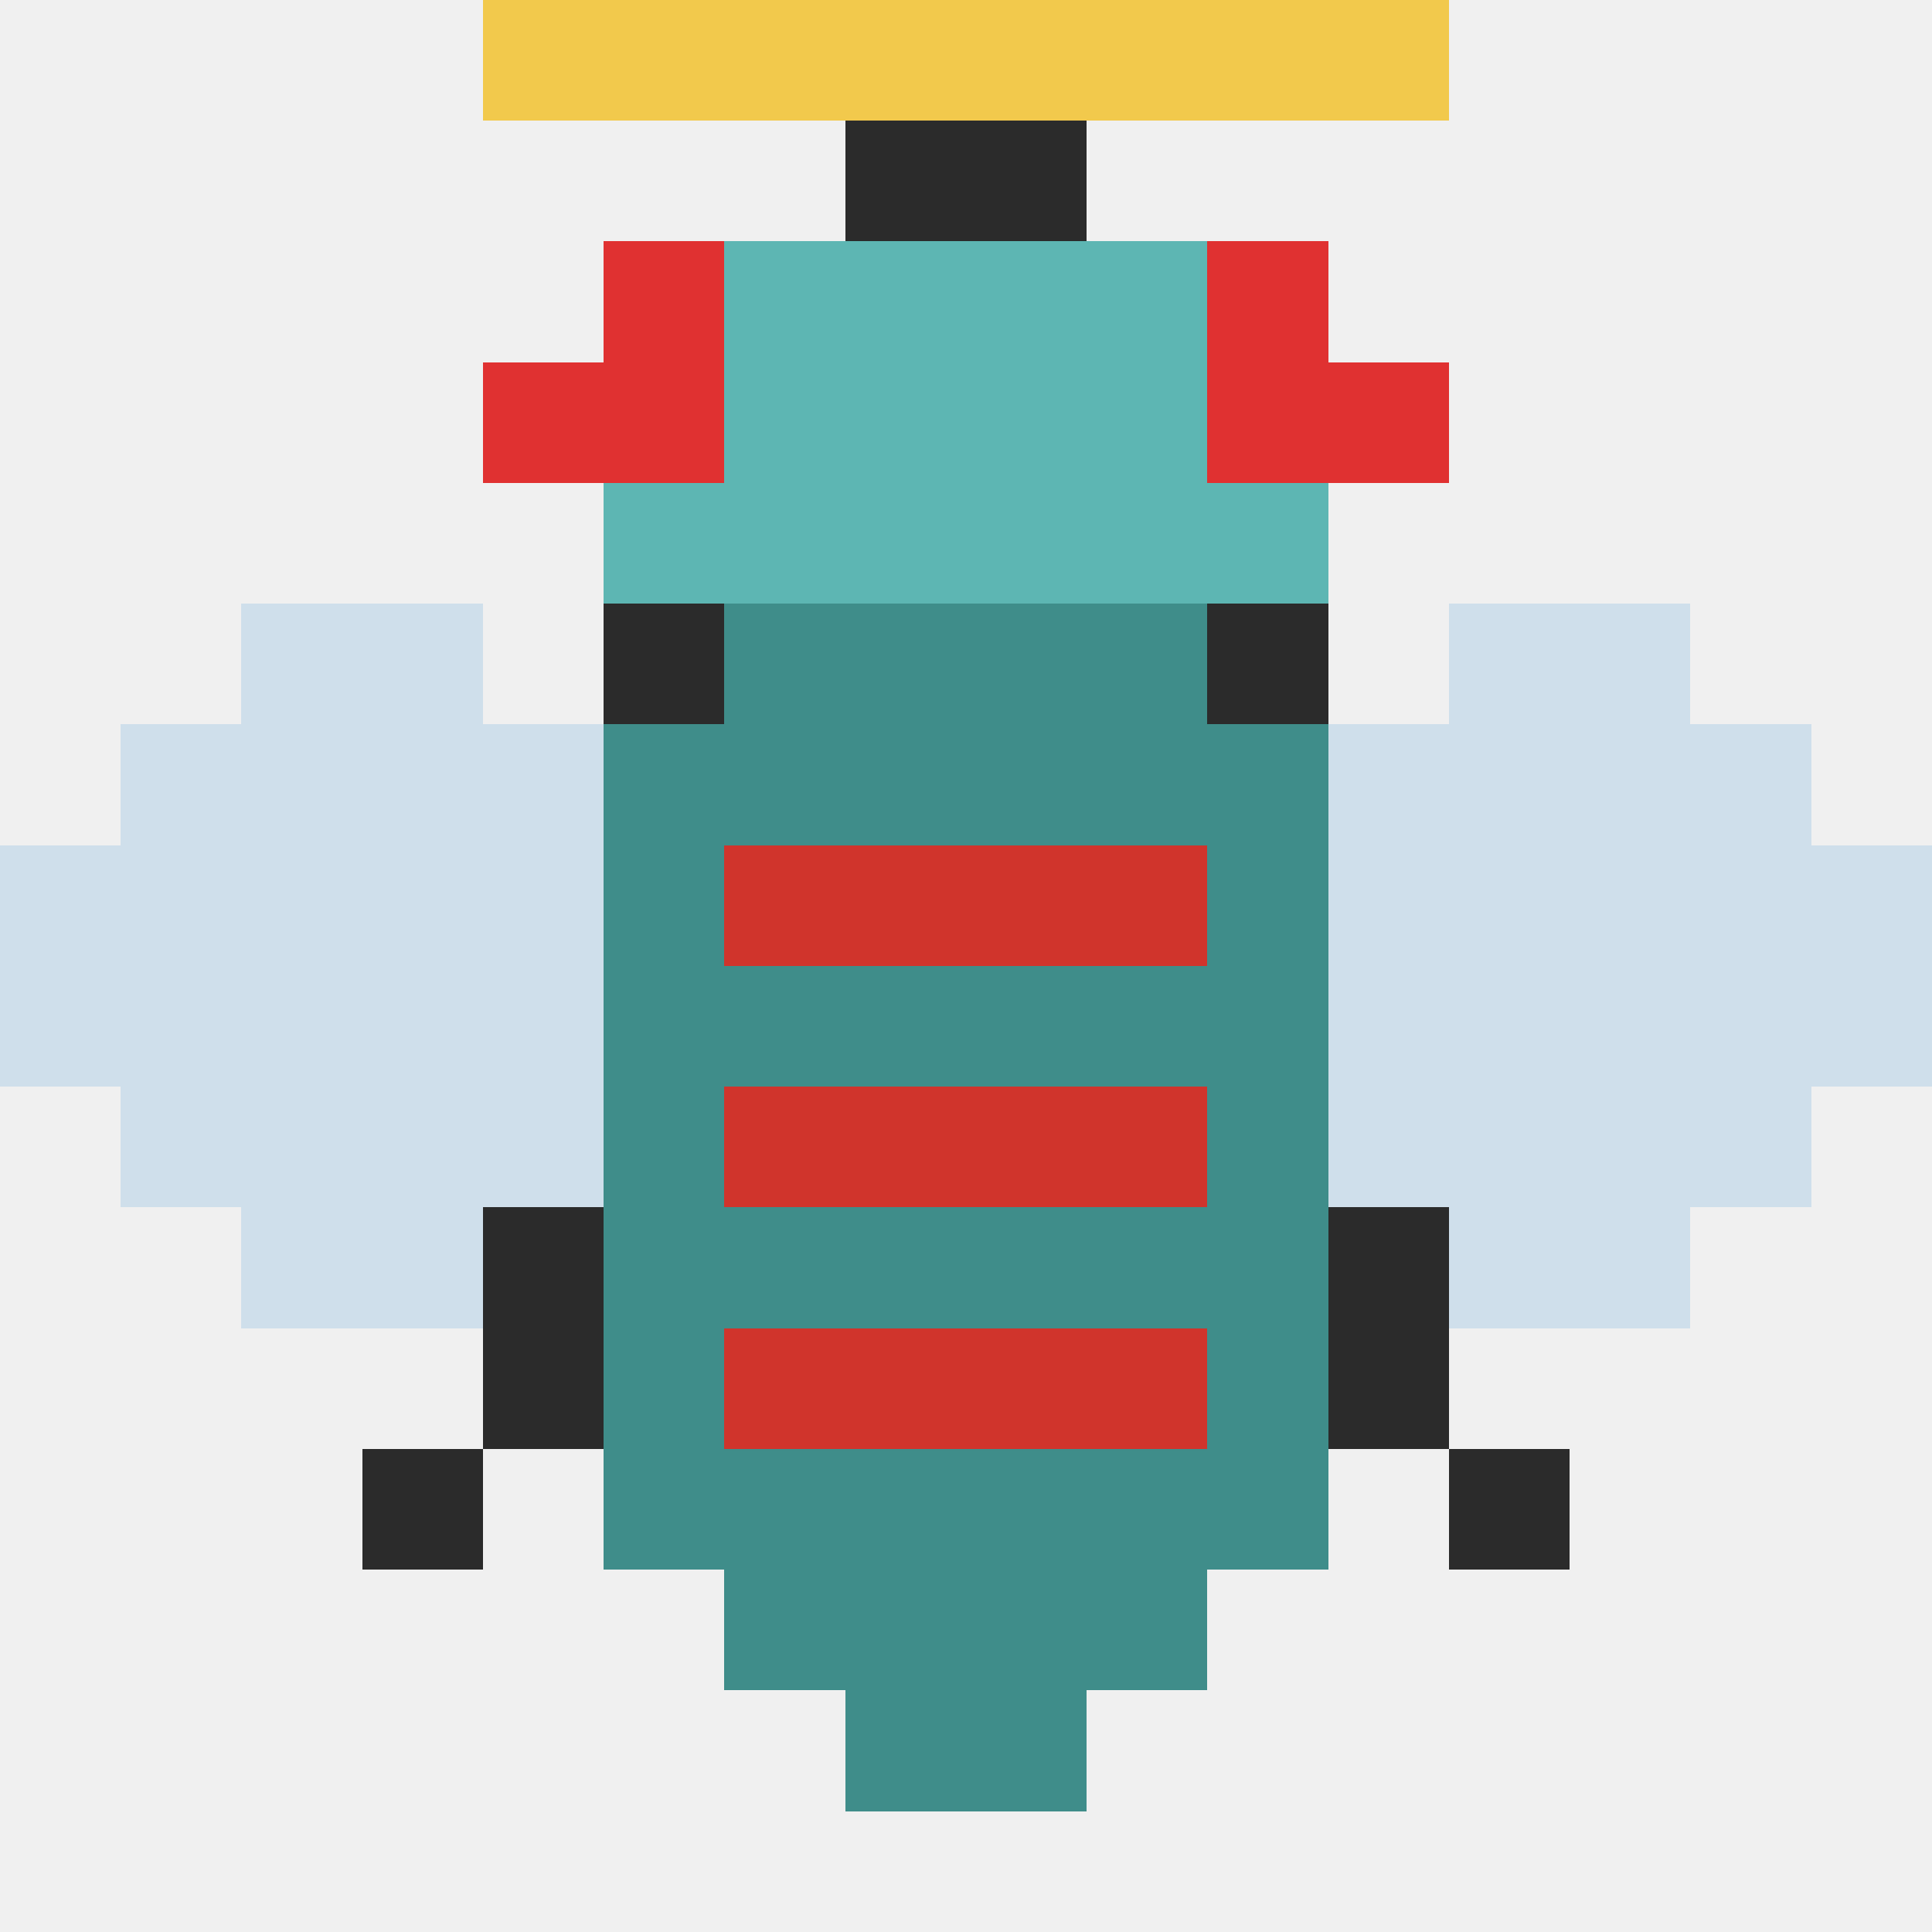
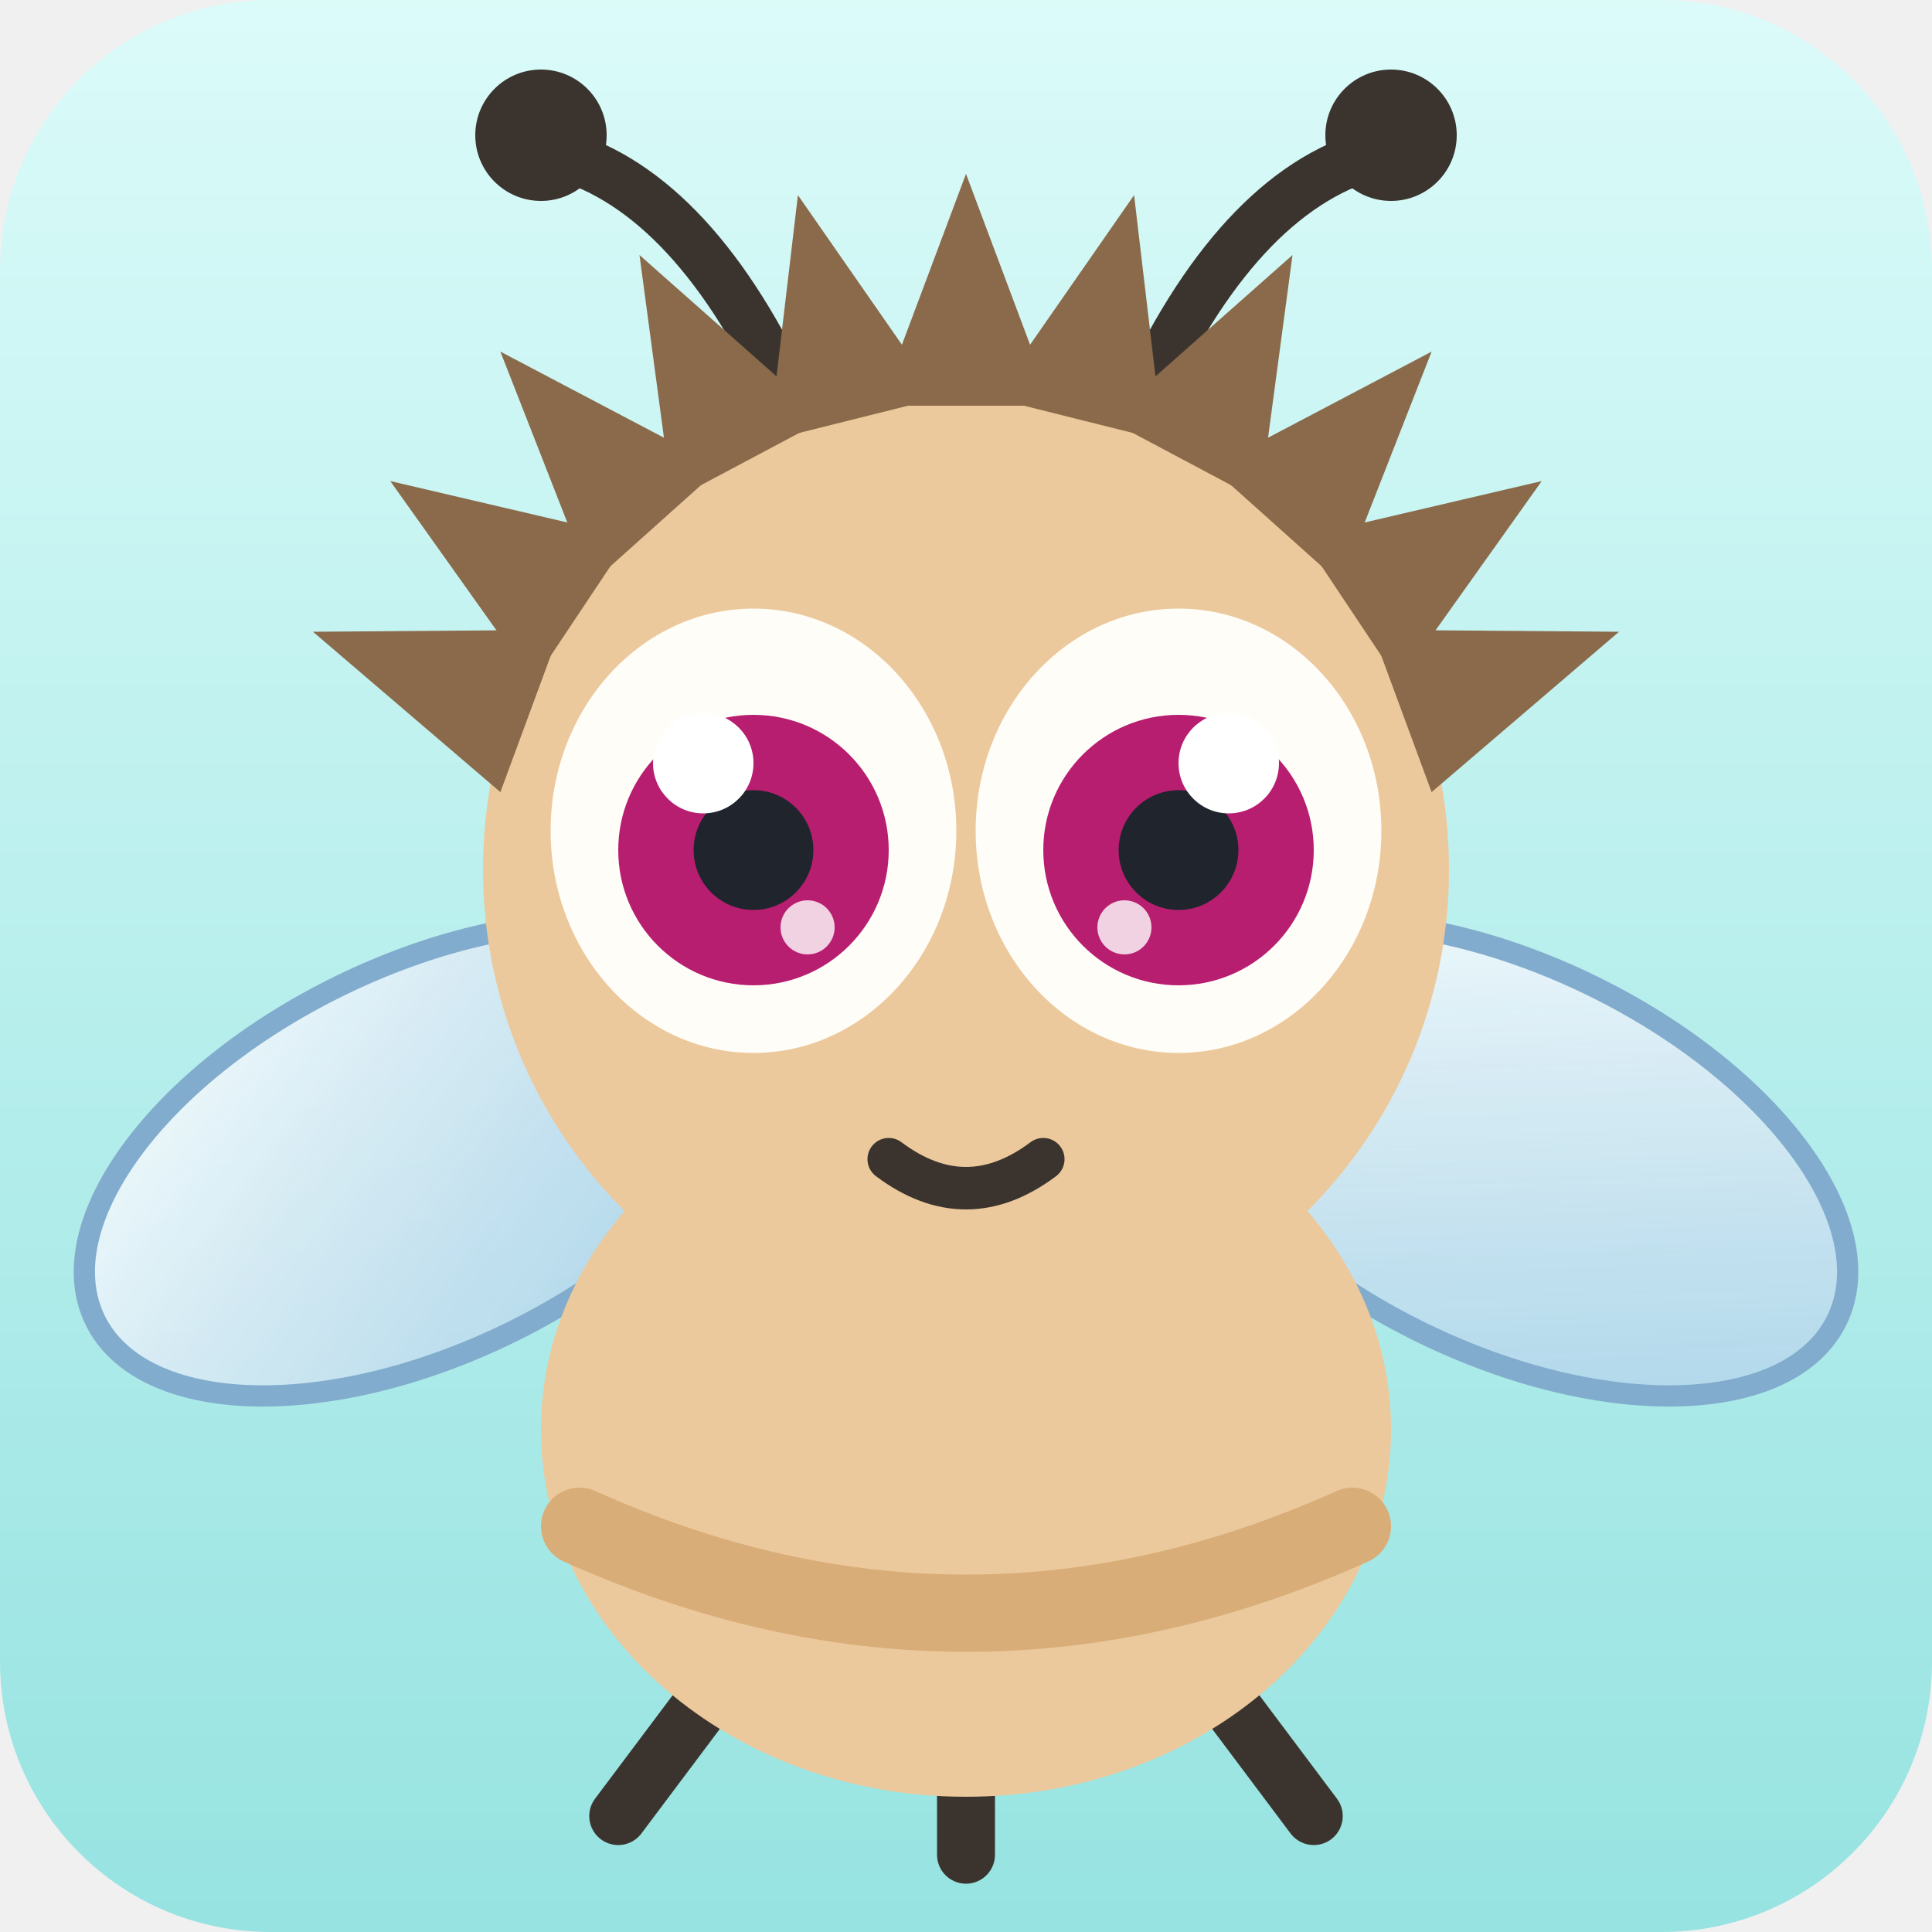
- <svg xmlns="http://www.w3.org/2000/svg" viewBox="0 0 16 16" shape-rendering="crispEdges">
-   <rect x="6" y="0" width="1" height="1" fill="#2b2b2b" />
-   <rect x="9" y="0" width="1" height="1" fill="#2b2b2b" />
-   <rect x="7" y="1" width="1" height="1" fill="#2b2b2b" />
-   <rect x="8" y="1" width="1" height="1" fill="#2b2b2b" />
-   <rect x="5" y="2" width="1" height="1" fill="#e03131" />
-   <rect x="6" y="2" width="1" height="1" fill="hsl(178,38%,54%)" />
-   <rect x="7" y="2" width="1" height="1" fill="hsl(178,38%,54%)" />
-   <rect x="8" y="2" width="1" height="1" fill="hsl(178,38%,54%)" />
-   <rect x="9" y="2" width="1" height="1" fill="hsl(178,38%,54%)" />
-   <rect x="10" y="2" width="1" height="1" fill="#e03131" />
-   <rect x="4" y="3" width="1" height="1" fill="#e03131" />
-   <rect x="5" y="3" width="1" height="1" fill="#e03131" />
-   <rect x="6" y="3" width="1" height="1" fill="hsl(178,38%,54%)" />
-   <rect x="7" y="3" width="1" height="1" fill="hsl(178,38%,54%)" />
-   <rect x="8" y="3" width="1" height="1" fill="hsl(178,38%,54%)" />
-   <rect x="9" y="3" width="1" height="1" fill="hsl(178,38%,54%)" />
-   <rect x="10" y="3" width="1" height="1" fill="#e03131" />
-   <rect x="11" y="3" width="1" height="1" fill="#e03131" />
-   <rect x="5" y="4" width="1" height="1" fill="hsl(178,38%,54%)" />
-   <rect x="6" y="4" width="1" height="1" fill="hsl(178,38%,54%)" />
-   <rect x="7" y="4" width="1" height="1" fill="hsl(178,38%,54%)" />
-   <rect x="8" y="4" width="1" height="1" fill="hsl(178,38%,54%)" />
-   <rect x="9" y="4" width="1" height="1" fill="hsl(178,38%,54%)" />
-   <rect x="10" y="4" width="1" height="1" fill="hsl(178,38%,54%)" />
-   <rect x="2" y="5" width="1" height="1" fill="#b9d3e8" fill-opacity=".6" />
-   <rect x="3" y="5" width="1" height="1" fill="#b9d3e8" fill-opacity=".6" />
-   <rect x="5" y="5" width="1" height="1" fill="#2b2b2b" />
-   <rect x="6" y="5" width="1" height="1" fill="hsl(178,38%,40%)" />
-   <rect x="7" y="5" width="1" height="1" fill="hsl(178,38%,40%)" />
-   <rect x="8" y="5" width="1" height="1" fill="hsl(178,38%,40%)" />
-   <rect x="9" y="5" width="1" height="1" fill="hsl(178,38%,40%)" />
-   <rect x="10" y="5" width="1" height="1" fill="#2b2b2b" />
-   <rect x="12" y="5" width="1" height="1" fill="#b9d3e8" fill-opacity=".6" />
-   <rect x="13" y="5" width="1" height="1" fill="#b9d3e8" fill-opacity=".6" />
-   <rect x="1" y="6" width="1" height="1" fill="#b9d3e8" fill-opacity=".6" />
-   <rect x="2" y="6" width="1" height="1" fill="#b9d3e8" fill-opacity=".6" />
-   <rect x="3" y="6" width="1" height="1" fill="#b9d3e8" fill-opacity=".6" />
-   <rect x="4" y="6" width="1" height="1" fill="#b9d3e8" fill-opacity=".6" />
-   <rect x="5" y="6" width="1" height="1" fill="hsl(178,38%,40%)" />
-   <rect x="6" y="6" width="1" height="1" fill="hsl(178,38%,40%)" />
-   <rect x="7" y="6" width="1" height="1" fill="hsl(178,38%,40%)" />
-   <rect x="8" y="6" width="1" height="1" fill="hsl(178,38%,40%)" />
-   <rect x="9" y="6" width="1" height="1" fill="hsl(178,38%,40%)" />
-   <rect x="10" y="6" width="1" height="1" fill="hsl(178,38%,40%)" />
-   <rect x="11" y="6" width="1" height="1" fill="#b9d3e8" fill-opacity=".6" />
-   <rect x="12" y="6" width="1" height="1" fill="#b9d3e8" fill-opacity=".6" />
-   <rect x="13" y="6" width="1" height="1" fill="#b9d3e8" fill-opacity=".6" />
-   <rect x="14" y="6" width="1" height="1" fill="#b9d3e8" fill-opacity=".6" />
-   <rect x="0" y="7" width="1" height="1" fill="#b9d3e8" fill-opacity=".6" />
-   <rect x="1" y="7" width="1" height="1" fill="#b9d3e8" fill-opacity=".6" />
-   <rect x="2" y="7" width="1" height="1" fill="#b9d3e8" fill-opacity=".6" />
-   <rect x="3" y="7" width="1" height="1" fill="#b9d3e8" fill-opacity=".6" />
-   <rect x="4" y="7" width="1" height="1" fill="#b9d3e8" fill-opacity=".6" />
-   <rect x="5" y="7" width="1" height="1" fill="hsl(178,38%,40%)" />
-   <rect x="6" y="7" width="1" height="1" fill="#d0342c" />
-   <rect x="7" y="7" width="1" height="1" fill="#d0342c" />
-   <rect x="8" y="7" width="1" height="1" fill="#d0342c" />
-   <rect x="9" y="7" width="1" height="1" fill="#d0342c" />
-   <rect x="10" y="7" width="1" height="1" fill="hsl(178,38%,40%)" />
-   <rect x="11" y="7" width="1" height="1" fill="#b9d3e8" fill-opacity=".6" />
-   <rect x="12" y="7" width="1" height="1" fill="#b9d3e8" fill-opacity=".6" />
-   <rect x="13" y="7" width="1" height="1" fill="#b9d3e8" fill-opacity=".6" />
-   <rect x="14" y="7" width="1" height="1" fill="#b9d3e8" fill-opacity=".6" />
-   <rect x="15" y="7" width="1" height="1" fill="#b9d3e8" fill-opacity=".6" />
-   <rect x="0" y="8" width="1" height="1" fill="#b9d3e8" fill-opacity=".6" />
-   <rect x="1" y="8" width="1" height="1" fill="#b9d3e8" fill-opacity=".6" />
-   <rect x="2" y="8" width="1" height="1" fill="#b9d3e8" fill-opacity=".6" />
-   <rect x="3" y="8" width="1" height="1" fill="#b9d3e8" fill-opacity=".6" />
-   <rect x="4" y="8" width="1" height="1" fill="#b9d3e8" fill-opacity=".6" />
-   <rect x="5" y="8" width="1" height="1" fill="hsl(178,38%,40%)" />
-   <rect x="6" y="8" width="1" height="1" fill="hsl(178,38%,40%)" />
-   <rect x="7" y="8" width="1" height="1" fill="hsl(178,38%,40%)" />
-   <rect x="8" y="8" width="1" height="1" fill="hsl(178,38%,40%)" />
-   <rect x="9" y="8" width="1" height="1" fill="hsl(178,38%,40%)" />
-   <rect x="10" y="8" width="1" height="1" fill="hsl(178,38%,40%)" />
-   <rect x="11" y="8" width="1" height="1" fill="#b9d3e8" fill-opacity=".6" />
-   <rect x="12" y="8" width="1" height="1" fill="#b9d3e8" fill-opacity=".6" />
-   <rect x="13" y="8" width="1" height="1" fill="#b9d3e8" fill-opacity=".6" />
-   <rect x="14" y="8" width="1" height="1" fill="#b9d3e8" fill-opacity=".6" />
-   <rect x="15" y="8" width="1" height="1" fill="#b9d3e8" fill-opacity=".6" />
-   <rect x="1" y="9" width="1" height="1" fill="#b9d3e8" fill-opacity=".6" />
-   <rect x="2" y="9" width="1" height="1" fill="#b9d3e8" fill-opacity=".6" />
-   <rect x="3" y="9" width="1" height="1" fill="#b9d3e8" fill-opacity=".6" />
-   <rect x="4" y="9" width="1" height="1" fill="#b9d3e8" fill-opacity=".6" />
-   <rect x="5" y="9" width="1" height="1" fill="hsl(178,38%,40%)" />
-   <rect x="6" y="9" width="1" height="1" fill="#d0342c" />
-   <rect x="7" y="9" width="1" height="1" fill="#d0342c" />
-   <rect x="8" y="9" width="1" height="1" fill="#d0342c" />
-   <rect x="9" y="9" width="1" height="1" fill="#d0342c" />
-   <rect x="10" y="9" width="1" height="1" fill="hsl(178,38%,40%)" />
-   <rect x="11" y="9" width="1" height="1" fill="#b9d3e8" fill-opacity=".6" />
-   <rect x="12" y="9" width="1" height="1" fill="#b9d3e8" fill-opacity=".6" />
-   <rect x="13" y="9" width="1" height="1" fill="#b9d3e8" fill-opacity=".6" />
-   <rect x="14" y="9" width="1" height="1" fill="#b9d3e8" fill-opacity=".6" />
-   <rect x="2" y="10" width="1" height="1" fill="#b9d3e8" fill-opacity=".6" />
-   <rect x="3" y="10" width="1" height="1" fill="#b9d3e8" fill-opacity=".6" />
-   <rect x="4" y="10" width="1" height="1" fill="#2b2b2b" />
-   <rect x="5" y="10" width="1" height="1" fill="hsl(178,38%,40%)" />
-   <rect x="6" y="10" width="1" height="1" fill="hsl(178,38%,40%)" />
-   <rect x="7" y="10" width="1" height="1" fill="hsl(178,38%,40%)" />
-   <rect x="8" y="10" width="1" height="1" fill="hsl(178,38%,40%)" />
-   <rect x="9" y="10" width="1" height="1" fill="hsl(178,38%,40%)" />
-   <rect x="10" y="10" width="1" height="1" fill="hsl(178,38%,40%)" />
-   <rect x="11" y="10" width="1" height="1" fill="#2b2b2b" />
-   <rect x="12" y="10" width="1" height="1" fill="#b9d3e8" fill-opacity=".6" />
-   <rect x="13" y="10" width="1" height="1" fill="#b9d3e8" fill-opacity=".6" />
-   <rect x="4" y="11" width="1" height="1" fill="#2b2b2b" />
-   <rect x="5" y="11" width="1" height="1" fill="hsl(178,38%,40%)" />
-   <rect x="6" y="11" width="1" height="1" fill="#d0342c" />
-   <rect x="7" y="11" width="1" height="1" fill="#d0342c" />
-   <rect x="8" y="11" width="1" height="1" fill="#d0342c" />
-   <rect x="9" y="11" width="1" height="1" fill="#d0342c" />
-   <rect x="10" y="11" width="1" height="1" fill="hsl(178,38%,40%)" />
-   <rect x="11" y="11" width="1" height="1" fill="#2b2b2b" />
-   <rect x="3" y="12" width="1" height="1" fill="#2b2b2b" />
-   <rect x="5" y="12" width="1" height="1" fill="hsl(178,38%,40%)" />
-   <rect x="6" y="12" width="1" height="1" fill="hsl(178,38%,40%)" />
-   <rect x="7" y="12" width="1" height="1" fill="hsl(178,38%,40%)" />
-   <rect x="8" y="12" width="1" height="1" fill="hsl(178,38%,40%)" />
-   <rect x="9" y="12" width="1" height="1" fill="hsl(178,38%,40%)" />
-   <rect x="10" y="12" width="1" height="1" fill="hsl(178,38%,40%)" />
-   <rect x="12" y="12" width="1" height="1" fill="#2b2b2b" />
-   <rect x="6" y="13" width="1" height="1" fill="hsl(178,38%,40%)" />
-   <rect x="7" y="13" width="1" height="1" fill="hsl(178,38%,40%)" />
-   <rect x="8" y="13" width="1" height="1" fill="hsl(178,38%,40%)" />
-   <rect x="9" y="13" width="1" height="1" fill="hsl(178,38%,40%)" />
-   <rect x="7" y="14" width="1" height="1" fill="hsl(178,38%,40%)" />
-   <rect x="8" y="14" width="1" height="1" fill="hsl(178,38%,40%)" />
-   <rect x="4" y="0" width="1" height="1" fill="#f2c94c" />
-   <rect x="5" y="0" width="1" height="1" fill="#f2c94c" />
-   <rect x="6" y="0" width="1" height="1" fill="#f2c94c" />
-   <rect x="7" y="0" width="1" height="1" fill="#f2c94c" />
-   <rect x="8" y="0" width="1" height="1" fill="#f2c94c" />
-   <rect x="9" y="0" width="1" height="1" fill="#f2c94c" />
-   <rect x="10" y="0" width="1" height="1" fill="#f2c94c" />
-   <rect x="11" y="0" width="1" height="1" fill="#f2c94c" />
+ <svg xmlns="http://www.w3.org/2000/svg" viewBox="0 0 100 100" width="256" height="256">
+   <defs>
+     <linearGradient id="bg9526b7" x1="0" y1="0" x2="0" y2="1">
+       <stop offset="0" stop-color="hsl(178,78%,92%)" />
+       <stop offset="1" stop-color="hsl(178,58%,74%)" />
+     </linearGradient>
+     <linearGradient id="wing9526b7" x1="0" y1="0" x2="1" y2="1">
+       <stop offset="0" stop-color="#ffffff" stop-opacity=".92" />
+       <stop offset="1" stop-color="#a8cbe8" stop-opacity=".78" />
+     </linearGradient>
+   </defs>
+   <rect width="100" height="100" rx="14" fill="url(#bg9526b7)" />
+   <g stroke="#7fa9cc" stroke-width="1.1" opacity=".95">
+     <ellipse cx="22" cy="60" rx="19" ry="10" fill="url(#wing9526b7)" transform="rotate(-26 22 60)" />
+     <ellipse cx="78" cy="60" rx="19" ry="10" fill="url(#wing9526b7)" transform="rotate(26 78 60)" />
+   </g>
+   <g stroke="#3b342e" stroke-width="3" stroke-linecap="round">
+     <path d="M38 86l-6 8" />
+     <path d="M50 88v8" />
+     <path d="M62 86l6 8" />
+   </g>
+   <ellipse cx="50" cy="74" rx="22" ry="19" fill="#ecc99c" />
+   <path d="M30 79q20 9 40 0" stroke="#d9ad78" stroke-width="4" fill="none" stroke-linecap="round" />
+   <circle cx="50" cy="45" r="25" fill="#ecc99c" />
+   <g stroke="#3b342e" stroke-width="2.6" stroke-linecap="round" fill="none">
+     <path d="M41 21q-5-11-12-13" />
+     <path d="M59 21q5-11 12-13" />
+   </g>
+   <circle cx="28" cy="7" r="3.4" fill="#3b342e" />
+   <circle cx="72" cy="7" r="3.4" fill="#3b342e" />
+   <ellipse cx="39" cy="43" rx="10.5" ry="11.5" fill="#fffdf8" />
+   <circle cx="39" cy="44" r="7" fill="hsl(328,72%,42%)" />
+   <circle cx="39" cy="44" r="3.1" fill="#20242c" />
+   <circle cx="36.4" cy="39.5" r="2.6" fill="#ffffff" />
+   <circle cx="41.8" cy="48" r="1.4" fill="#ffffff" opacity=".8" />
+   <ellipse cx="61" cy="43" rx="10.5" ry="11.5" fill="#fffdf8" />
+   <circle cx="61" cy="44" r="7" fill="hsl(328,72%,42%)" />
+   <circle cx="61" cy="44" r="3.1" fill="#20242c" />
+   <circle cx="63.6" cy="39.5" r="2.6" fill="#ffffff" />
+   <circle cx="58.2" cy="48" r="1.4" fill="#ffffff" opacity=".8" />
+   <path d="M46 60q4 3 8 0" stroke="#3b342e" stroke-width="2.2" fill="none" stroke-linecap="round" />
+   <g>
+     <polygon points="29.0,32.6 16.2,32.7 25.9,41.0" fill="#8a6a4a" />
+     <polygon points="32.6,27.8 20.2,24.9 27.6,35.3" fill="#8a6a4a" />
+     <polygon points="37.3,24.2 25.9,18.2 30.6,30.2" fill="#8a6a4a" />
+     <polygon points="42.7,21.7 33.1,13.2 34.8,25.9" fill="#8a6a4a" />
+     <polygon points="48.6,20.6 41.3,10.1 39.8,22.8" fill="#8a6a4a" />
+     <polygon points="54.5,21.0 50.0,9.0 45.5,21.0" fill="#8a6a4a" />
+     <polygon points="60.2,22.8 58.7,10.1 51.4,20.6" fill="#8a6a4a" />
+     <polygon points="65.2,25.9 66.9,13.2 57.3,21.7" fill="#8a6a4a" />
+     <polygon points="69.4,30.2 74.1,18.2 62.7,24.2" fill="#8a6a4a" />
+     <polygon points="72.4,35.3 79.8,24.9 67.4,27.8" fill="#8a6a4a" />
+     <polygon points="74.1,41.0 83.8,32.7 71.0,32.6" fill="#8a6a4a" />
+   </g>
</svg>
